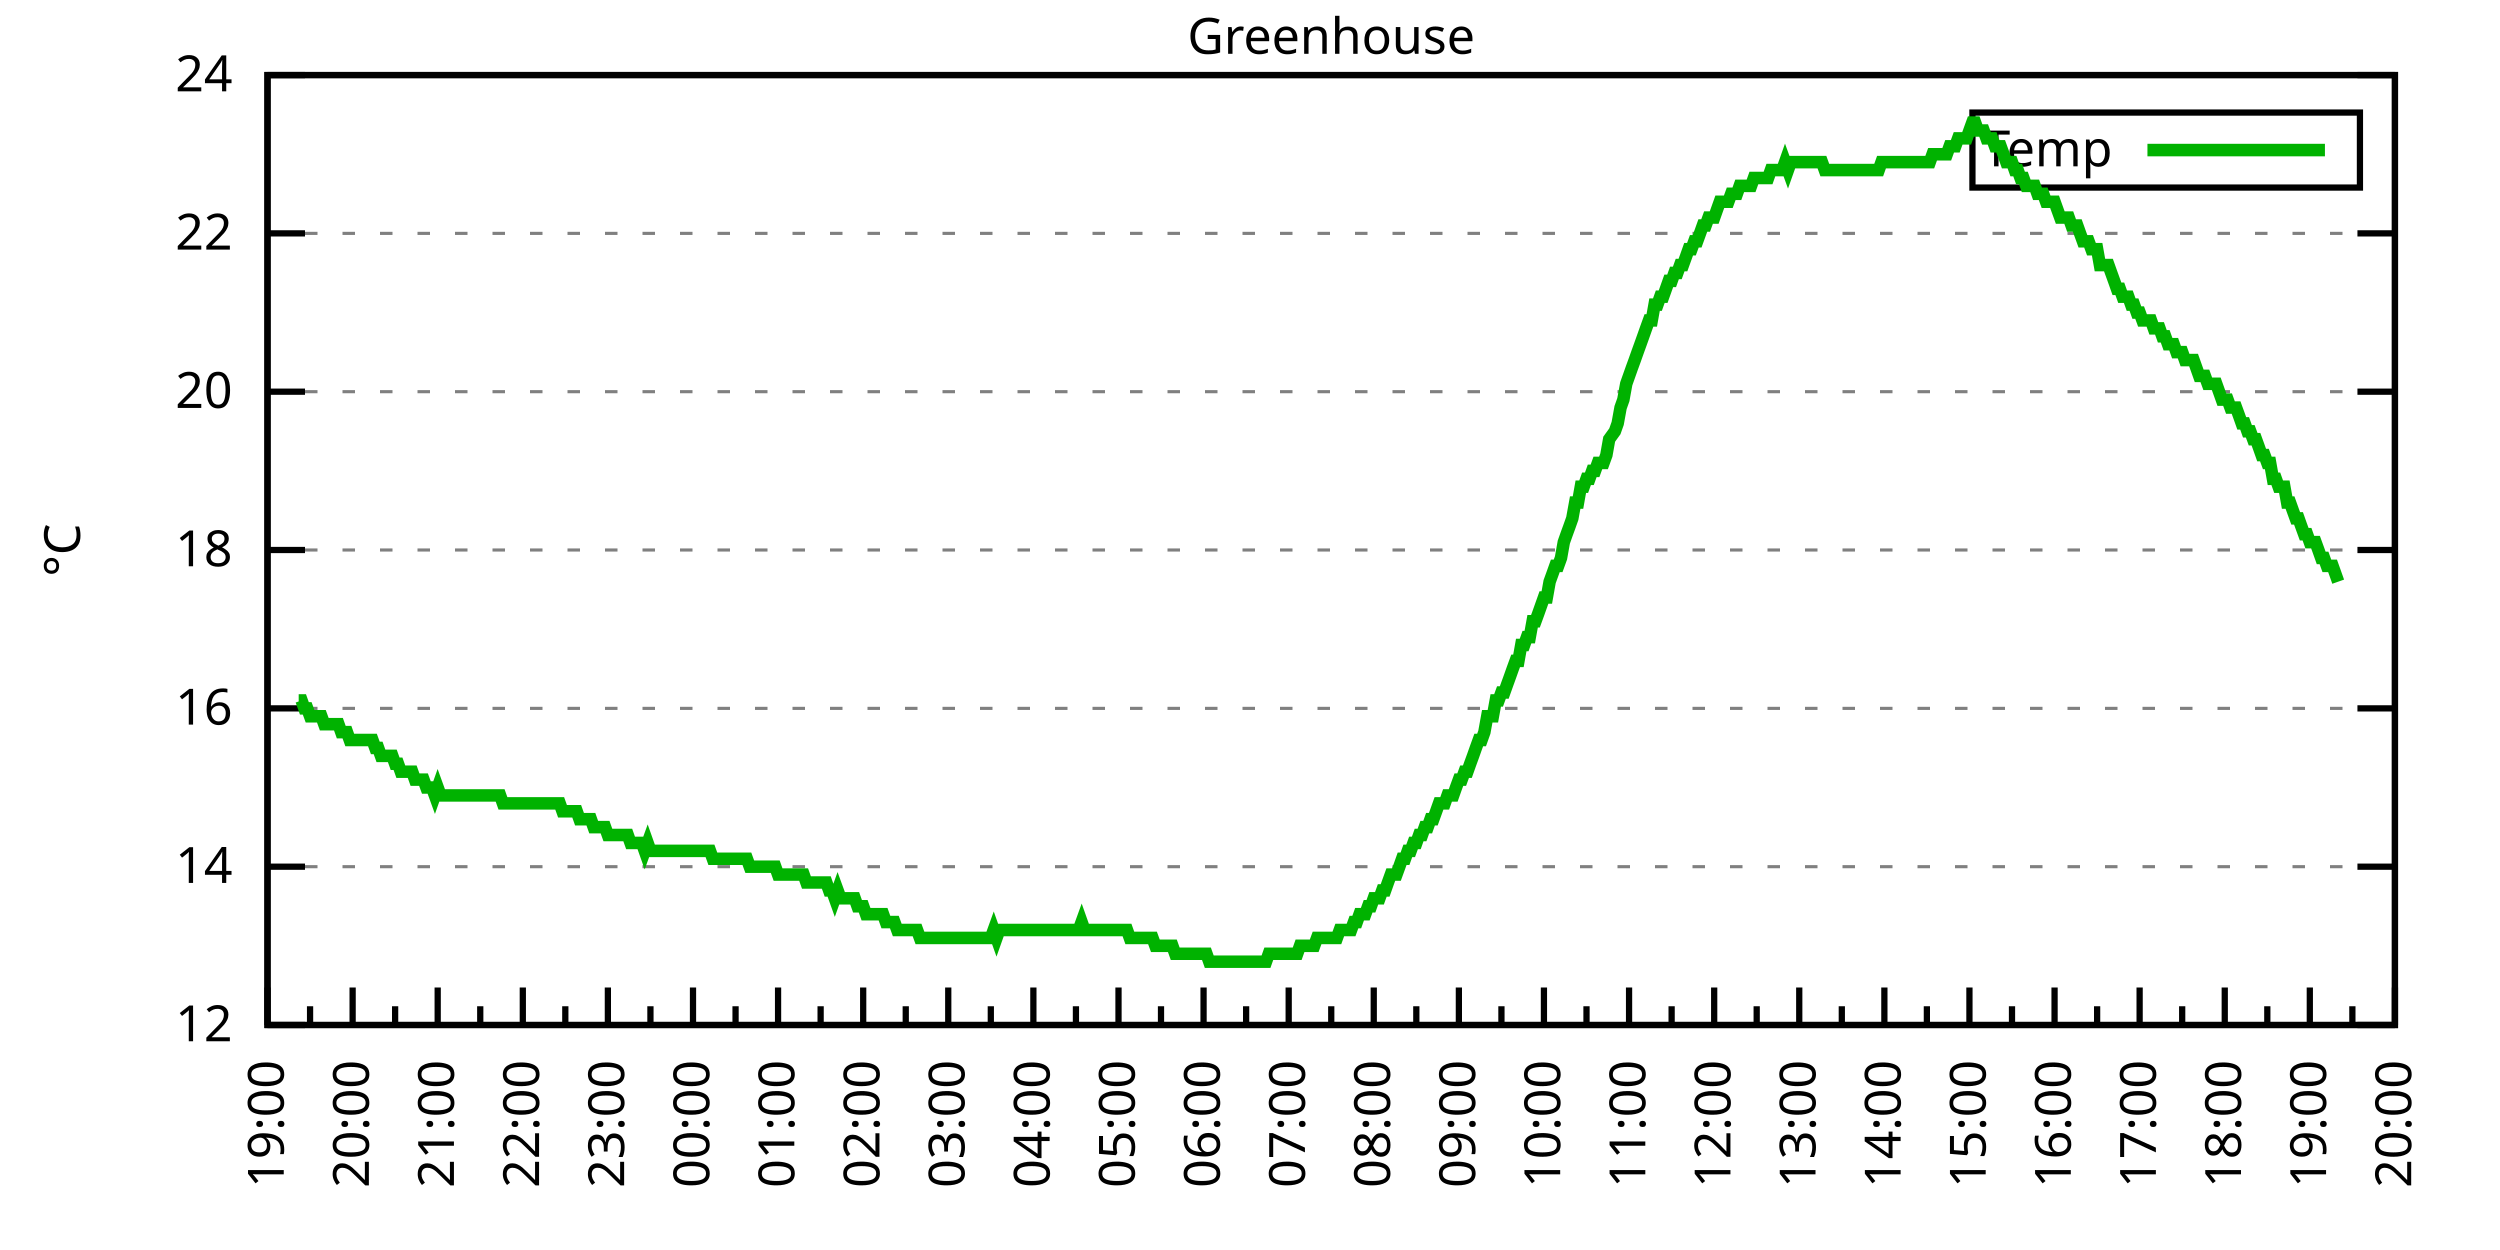
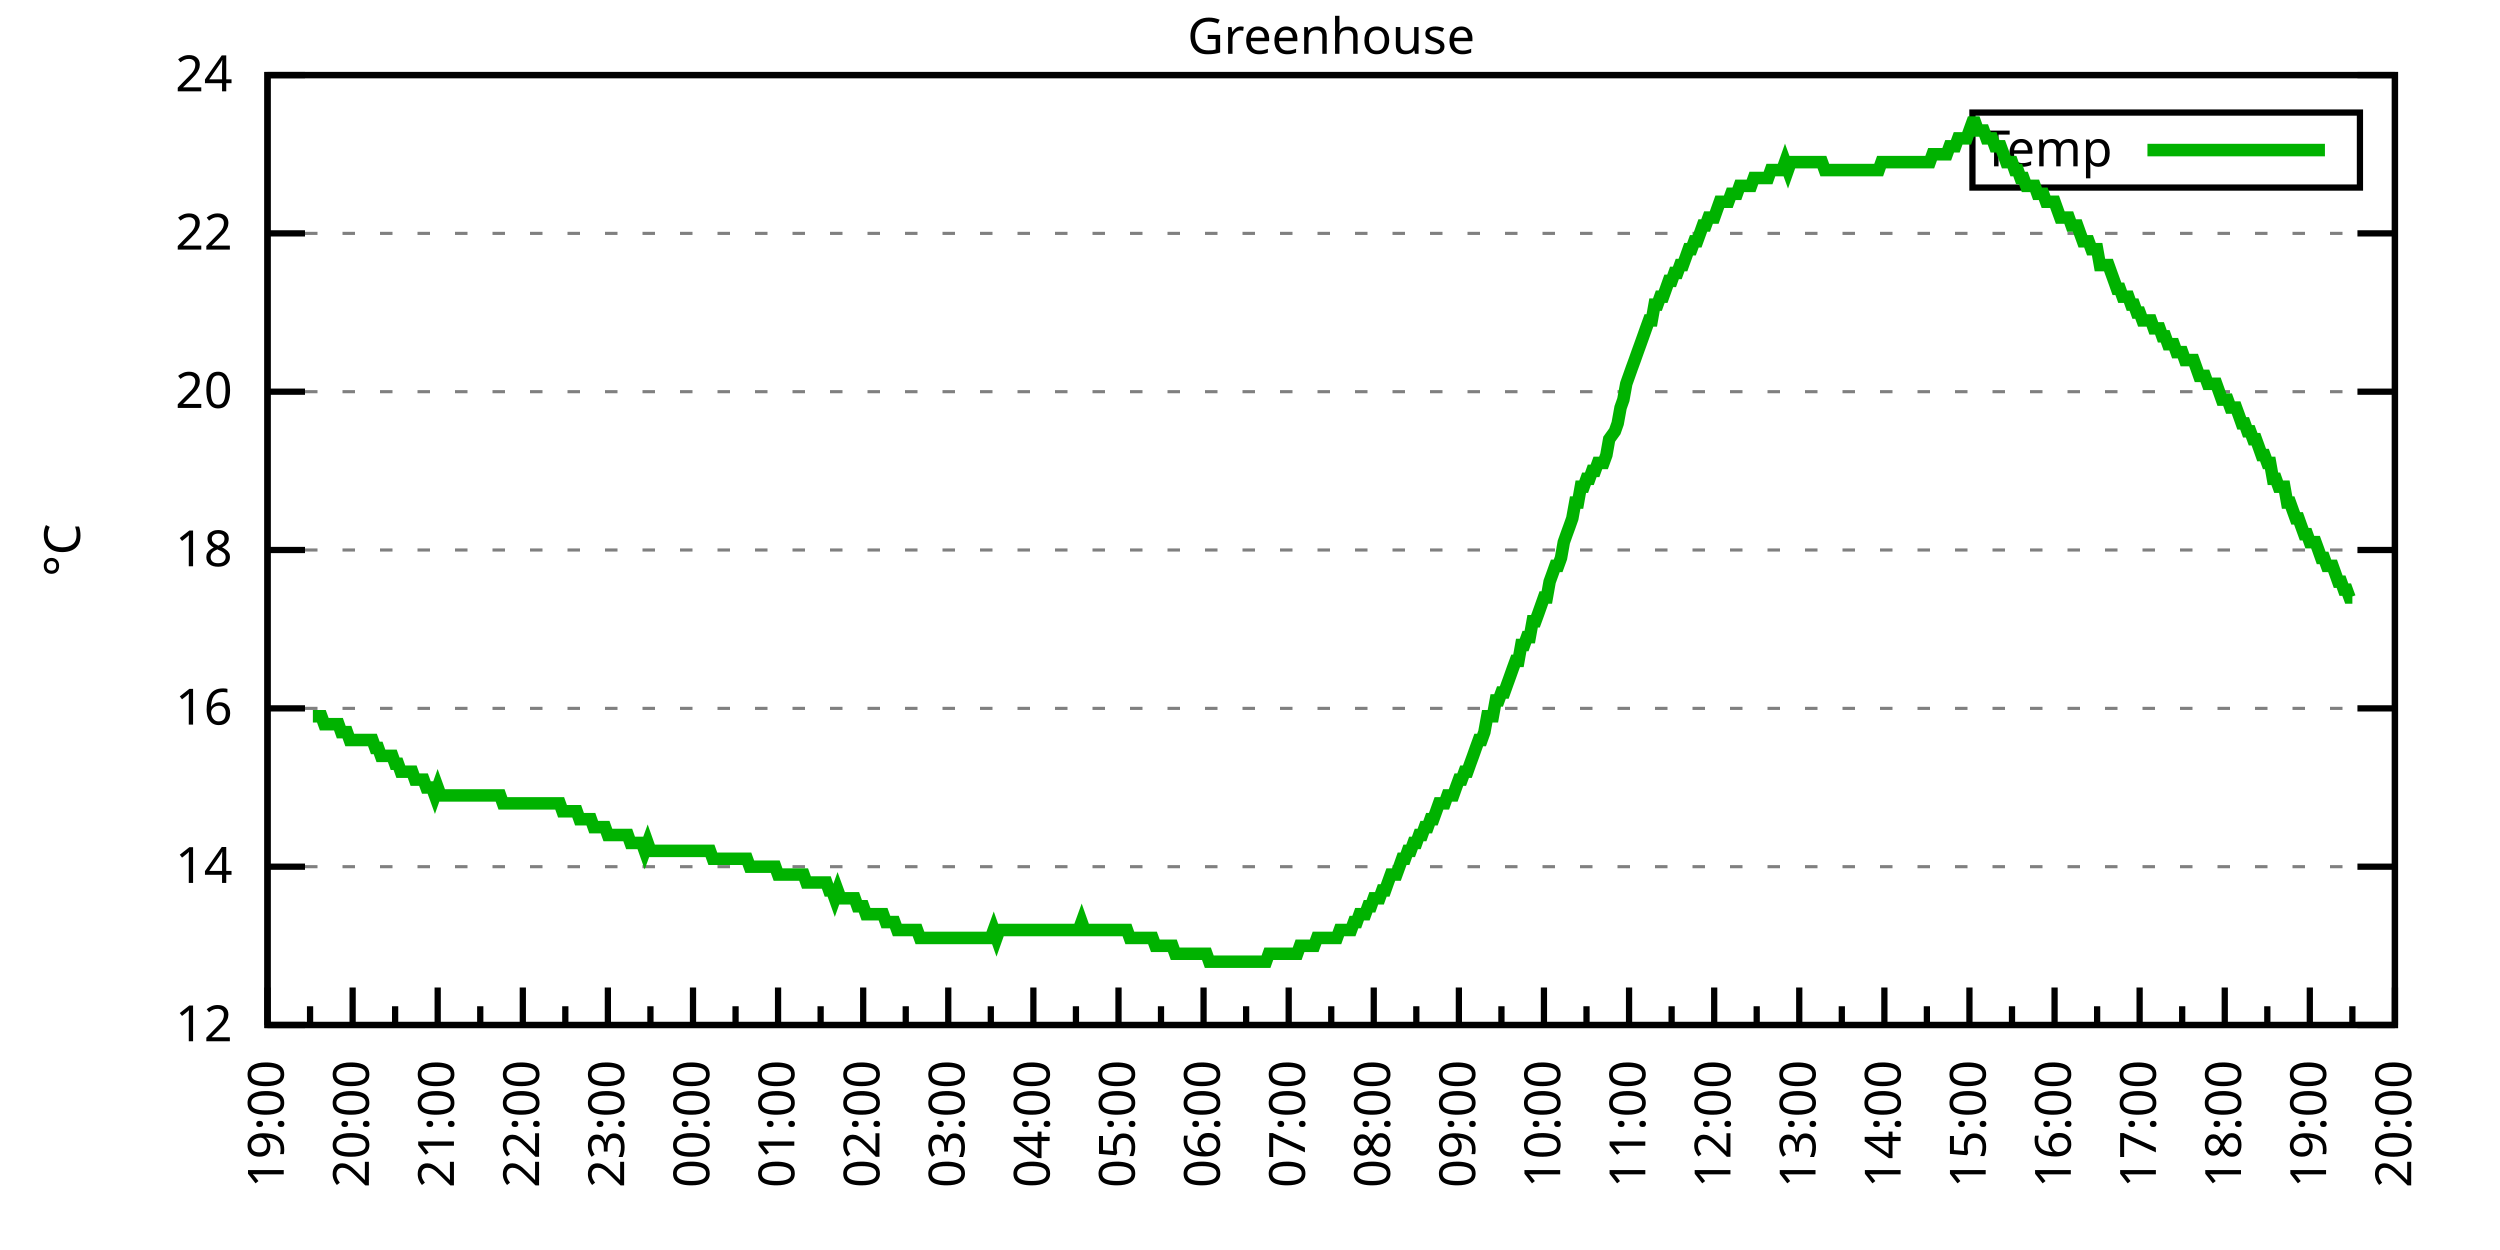
<svg xmlns="http://www.w3.org/2000/svg" xmlns:xlink="http://www.w3.org/1999/xlink" width="400" height="200" viewBox="0 0 400 200">
  <g id="gnuplot_canvas">
    <rect x="0" y="0" width="400" height="200" fill="none" />
    <defs>
      <circle id="gpDot" r="0.5" stroke-width="0.5" stroke="currentColor" />
      <path id="gpPt0" stroke-width="0.333" stroke="currentColor" d="M-1,0 h2 M0,-1 v2" />
      <path id="gpPt1" stroke-width="0.333" stroke="currentColor" d="M-1,-1 L1,1 M1,-1 L-1,1" />
      <path id="gpPt2" stroke-width="0.333" stroke="currentColor" d="M-1,0 L1,0 M0,-1 L0,1 M-1,-1 L1,1 M-1,1 L1,-1" />
      <rect id="gpPt3" stroke-width="0.333" stroke="currentColor" x="-1" y="-1" width="2" height="2" />
      <rect id="gpPt4" stroke-width="0.333" stroke="currentColor" fill="currentColor" x="-1" y="-1" width="2" height="2" />
      <circle id="gpPt5" stroke-width="0.333" stroke="currentColor" cx="0" cy="0" r="1" />
      <use xlink:href="#gpPt5" id="gpPt6" fill="currentColor" stroke="none" />
      <path id="gpPt7" stroke-width="0.333" stroke="currentColor" d="M0,-1.33 L-1.33,0.67 L1.33,0.67 z" />
      <use xlink:href="#gpPt7" id="gpPt8" fill="currentColor" stroke="none" />
      <use xlink:href="#gpPt7" id="gpPt9" stroke="currentColor" transform="rotate(180)" />
      <use xlink:href="#gpPt9" id="gpPt10" fill="currentColor" stroke="none" />
      <use xlink:href="#gpPt3" id="gpPt11" stroke="currentColor" transform="rotate(45)" />
      <use xlink:href="#gpPt11" id="gpPt12" fill="currentColor" stroke="none" />
      <path id="gpPt13" stroke-width="0.333" stroke="currentColor" d="M0,1.330 L1.265,0.411 L0.782,-1.067 L-0.782,-1.076 L-1.265,0.411 z" />
      <use xlink:href="#gpPt13" id="gpPt14" fill="currentColor" stroke="none" />
      <filter id="textbox" filterUnits="objectBoundingBox" x="0" y="0" height="1" width="1">
        <feFlood flood-color="white" flood-opacity="1" result="bgnd" />
        <feComposite in="SourceGraphic" in2="bgnd" operator="atop" />
      </filter>
      <filter id="greybox" filterUnits="objectBoundingBox" x="0" y="0" height="1" width="1">
        <feFlood flood-color="lightgrey" flood-opacity="1" result="grey" />
        <feComposite in="SourceGraphic" in2="grey" operator="atop" />
      </filter>
    </defs>
    <g fill="none" color="white" stroke="currentColor" stroke-width="1.00" stroke-linecap="butt" stroke-linejoin="miter">
</g>
    <g fill="none" color="black" stroke="currentColor" stroke-width="1.00" stroke-linecap="butt" stroke-linejoin="miter">
      <g stroke="none" shape-rendering="crispEdges">
        <polygon fill="rgb(255, 255, 255)" points="42.80,164.00 383.18,164.00 383.18,12.02 42.80,12.02 " />
      </g>
    </g>
    <g fill="none" color="black" stroke="currentColor" stroke-width="1.00" stroke-linecap="butt" stroke-linejoin="miter">
</g>
    <g fill="none" color="black" stroke="black" stroke-width="0.50" stroke-linecap="butt" stroke-linejoin="miter">
</g>
    <g fill="none" color="gray" stroke="currentColor" stroke-width="0.50" stroke-linecap="butt" stroke-linejoin="miter">
      <path stroke="gray" stroke-dasharray="2,4" class="gridline" d="M42.80,164.00 L383.19,164.00  " />
    </g>
    <g fill="none" color="gray" stroke="gray" stroke-width="1.00" stroke-linecap="butt" stroke-linejoin="miter">
</g>
    <g fill="none" color="black" stroke="currentColor" stroke-width="1.00" stroke-linecap="butt" stroke-linejoin="miter">
      <path stroke="black" d="M42.80,164.00 L48.80,164.00 M383.19,164.00 L377.19,164.00  " />
      <g transform="translate(37.20,166.60)" stroke="none" fill="black" font-family="Sans" font-size="8.00" text-anchor="end">
        <text>
          <tspan font-family="Sans"> 12</tspan>
        </text>
      </g>
    </g>
    <g fill="none" color="black" stroke="currentColor" stroke-width="1.00" stroke-linecap="butt" stroke-linejoin="miter">
</g>
    <g fill="none" color="black" stroke="black" stroke-width="0.50" stroke-linecap="butt" stroke-linejoin="miter">
</g>
    <g fill="none" color="gray" stroke="currentColor" stroke-width="0.50" stroke-linecap="butt" stroke-linejoin="miter">
      <path stroke="gray" stroke-dasharray="2,4" class="gridline" d="M42.80,138.67 L383.19,138.67  " />
    </g>
    <g fill="none" color="gray" stroke="gray" stroke-width="1.00" stroke-linecap="butt" stroke-linejoin="miter">
</g>
    <g fill="none" color="black" stroke="currentColor" stroke-width="1.00" stroke-linecap="butt" stroke-linejoin="miter">
      <path stroke="black" d="M42.80,138.67 L48.80,138.67 M383.19,138.67 L377.19,138.67  " />
      <g transform="translate(37.20,141.27)" stroke="none" fill="black" font-family="Sans" font-size="8.00" text-anchor="end">
        <text>
          <tspan font-family="Sans"> 14</tspan>
        </text>
      </g>
    </g>
    <g fill="none" color="black" stroke="currentColor" stroke-width="1.00" stroke-linecap="butt" stroke-linejoin="miter">
</g>
    <g fill="none" color="black" stroke="black" stroke-width="0.50" stroke-linecap="butt" stroke-linejoin="miter">
</g>
    <g fill="none" color="gray" stroke="currentColor" stroke-width="0.50" stroke-linecap="butt" stroke-linejoin="miter">
      <path stroke="gray" stroke-dasharray="2,4" class="gridline" d="M42.80,113.34 L383.19,113.34  " />
    </g>
    <g fill="none" color="gray" stroke="gray" stroke-width="1.00" stroke-linecap="butt" stroke-linejoin="miter">
</g>
    <g fill="none" color="black" stroke="currentColor" stroke-width="1.00" stroke-linecap="butt" stroke-linejoin="miter">
      <path stroke="black" d="M42.80,113.34 L48.80,113.34 M383.19,113.34 L377.19,113.34  " />
      <g transform="translate(37.20,115.94)" stroke="none" fill="black" font-family="Sans" font-size="8.00" text-anchor="end">
        <text>
          <tspan font-family="Sans"> 16</tspan>
        </text>
      </g>
    </g>
    <g fill="none" color="black" stroke="currentColor" stroke-width="1.00" stroke-linecap="butt" stroke-linejoin="miter">
</g>
    <g fill="none" color="black" stroke="black" stroke-width="0.50" stroke-linecap="butt" stroke-linejoin="miter">
</g>
    <g fill="none" color="gray" stroke="currentColor" stroke-width="0.50" stroke-linecap="butt" stroke-linejoin="miter">
      <path stroke="gray" stroke-dasharray="2,4" class="gridline" d="M42.80,88.00 L383.19,88.00  " />
    </g>
    <g fill="none" color="gray" stroke="gray" stroke-width="1.00" stroke-linecap="butt" stroke-linejoin="miter">
</g>
    <g fill="none" color="black" stroke="currentColor" stroke-width="1.00" stroke-linecap="butt" stroke-linejoin="miter">
      <path stroke="black" d="M42.80,88.00 L48.80,88.00 M383.19,88.00 L377.19,88.00  " />
      <g transform="translate(37.20,90.60)" stroke="none" fill="black" font-family="Sans" font-size="8.00" text-anchor="end">
        <text>
          <tspan font-family="Sans"> 18</tspan>
        </text>
      </g>
    </g>
    <g fill="none" color="black" stroke="currentColor" stroke-width="1.00" stroke-linecap="butt" stroke-linejoin="miter">
</g>
    <g fill="none" color="black" stroke="black" stroke-width="0.50" stroke-linecap="butt" stroke-linejoin="miter">
</g>
    <g fill="none" color="gray" stroke="currentColor" stroke-width="0.50" stroke-linecap="butt" stroke-linejoin="miter">
      <path stroke="gray" stroke-dasharray="2,4" class="gridline" d="M42.80,62.67 L383.19,62.67  " />
    </g>
    <g fill="none" color="gray" stroke="gray" stroke-width="1.00" stroke-linecap="butt" stroke-linejoin="miter">
</g>
    <g fill="none" color="black" stroke="currentColor" stroke-width="1.00" stroke-linecap="butt" stroke-linejoin="miter">
      <path stroke="black" d="M42.80,62.67 L48.80,62.67 M383.19,62.67 L377.19,62.67  " />
      <g transform="translate(37.20,65.27)" stroke="none" fill="black" font-family="Sans" font-size="8.00" text-anchor="end">
        <text>
          <tspan font-family="Sans"> 20</tspan>
        </text>
      </g>
    </g>
    <g fill="none" color="black" stroke="currentColor" stroke-width="1.00" stroke-linecap="butt" stroke-linejoin="miter">
</g>
    <g fill="none" color="black" stroke="black" stroke-width="0.50" stroke-linecap="butt" stroke-linejoin="miter">
</g>
    <g fill="none" color="gray" stroke="currentColor" stroke-width="0.50" stroke-linecap="butt" stroke-linejoin="miter">
      <path stroke="gray" stroke-dasharray="2,4" class="gridline" d="M42.80,37.34 L383.19,37.34  " />
    </g>
    <g fill="none" color="gray" stroke="gray" stroke-width="1.00" stroke-linecap="butt" stroke-linejoin="miter">
</g>
    <g fill="none" color="black" stroke="currentColor" stroke-width="1.00" stroke-linecap="butt" stroke-linejoin="miter">
      <path stroke="black" d="M42.80,37.34 L48.80,37.34 M383.19,37.34 L377.19,37.34  " />
      <g transform="translate(37.20,39.94)" stroke="none" fill="black" font-family="Sans" font-size="8.00" text-anchor="end">
        <text>
          <tspan font-family="Sans"> 22</tspan>
        </text>
      </g>
    </g>
    <g fill="none" color="black" stroke="currentColor" stroke-width="1.00" stroke-linecap="butt" stroke-linejoin="miter">
</g>
    <g fill="none" color="black" stroke="black" stroke-width="0.50" stroke-linecap="butt" stroke-linejoin="miter">
</g>
    <g fill="none" color="gray" stroke="currentColor" stroke-width="0.50" stroke-linecap="butt" stroke-linejoin="miter">
      <path stroke="gray" stroke-dasharray="2,4" class="gridline" d="M42.80,12.01 L383.19,12.01  " />
    </g>
    <g fill="none" color="gray" stroke="gray" stroke-width="1.00" stroke-linecap="butt" stroke-linejoin="miter">
</g>
    <g fill="none" color="black" stroke="currentColor" stroke-width="1.00" stroke-linecap="butt" stroke-linejoin="miter">
      <path stroke="black" d="M42.80,12.01 L48.80,12.01 M383.19,12.01 L377.19,12.01  " />
      <g transform="translate(37.20,14.61)" stroke="none" fill="black" font-family="Sans" font-size="8.00" text-anchor="end">
        <text>
          <tspan font-family="Sans"> 24</tspan>
        </text>
      </g>
    </g>
    <g fill="none" color="black" stroke="currentColor" stroke-width="1.00" stroke-linecap="butt" stroke-linejoin="miter">
      <path stroke="black" d="M42.80,164.00 L42.80,158.00  " />
      <g transform="translate(45.40,169.60) rotate(270)" stroke="none" fill="black" font-family="Sans" font-size="8.00" text-anchor="end">
        <text>
          <tspan font-family="Sans">19:00</tspan>
        </text>
      </g>
    </g>
    <g fill="none" color="black" stroke="currentColor" stroke-width="1.00" stroke-linecap="butt" stroke-linejoin="miter">
      <path stroke="black" d="M49.61,164.00 L49.61,161.00 M56.42,164.00 L56.42,158.00  " />
      <g transform="translate(59.02,169.60) rotate(270)" stroke="none" fill="black" font-family="Sans" font-size="8.00" text-anchor="end">
        <text>
          <tspan font-family="Sans">20:00</tspan>
        </text>
      </g>
    </g>
    <g fill="none" color="black" stroke="currentColor" stroke-width="1.00" stroke-linecap="butt" stroke-linejoin="miter">
      <path stroke="black" d="M63.22,164.00 L63.22,161.00 M70.03,164.00 L70.03,158.00  " />
      <g transform="translate(72.63,169.60) rotate(270)" stroke="none" fill="black" font-family="Sans" font-size="8.00" text-anchor="end">
        <text>
          <tspan font-family="Sans">21:00</tspan>
        </text>
      </g>
    </g>
    <g fill="none" color="black" stroke="currentColor" stroke-width="1.00" stroke-linecap="butt" stroke-linejoin="miter">
      <path stroke="black" d="M76.84,164.00 L76.84,161.00 M83.65,164.00 L83.65,158.00  " />
      <g transform="translate(86.25,169.60) rotate(270)" stroke="none" fill="black" font-family="Sans" font-size="8.00" text-anchor="end">
        <text>
          <tspan font-family="Sans">22:00</tspan>
        </text>
      </g>
    </g>
    <g fill="none" color="black" stroke="currentColor" stroke-width="1.00" stroke-linecap="butt" stroke-linejoin="miter">
      <path stroke="black" d="M90.45,164.00 L90.45,161.00 M97.26,164.00 L97.26,158.00  " />
      <g transform="translate(99.86,169.60) rotate(270)" stroke="none" fill="black" font-family="Sans" font-size="8.00" text-anchor="end">
        <text>
          <tspan font-family="Sans">23:00</tspan>
        </text>
      </g>
    </g>
    <g fill="none" color="black" stroke="currentColor" stroke-width="1.00" stroke-linecap="butt" stroke-linejoin="miter">
      <path stroke="black" d="M104.07,164.00 L104.07,161.00 M110.88,164.00 L110.88,158.00  " />
      <g transform="translate(113.48,169.60) rotate(270)" stroke="none" fill="black" font-family="Sans" font-size="8.00" text-anchor="end">
        <text>
          <tspan font-family="Sans">00:00</tspan>
        </text>
      </g>
    </g>
    <g fill="none" color="black" stroke="currentColor" stroke-width="1.00" stroke-linecap="butt" stroke-linejoin="miter">
      <path stroke="black" d="M117.69,164.00 L117.69,161.00 M124.49,164.00 L124.49,158.00  " />
      <g transform="translate(127.09,169.60) rotate(270)" stroke="none" fill="black" font-family="Sans" font-size="8.00" text-anchor="end">
        <text>
          <tspan font-family="Sans">01:00</tspan>
        </text>
      </g>
    </g>
    <g fill="none" color="black" stroke="currentColor" stroke-width="1.00" stroke-linecap="butt" stroke-linejoin="miter">
      <path stroke="black" d="M131.30,164.00 L131.30,161.00 M138.11,164.00 L138.11,158.00  " />
      <g transform="translate(140.71,169.60) rotate(270)" stroke="none" fill="black" font-family="Sans" font-size="8.00" text-anchor="end">
        <text>
          <tspan font-family="Sans">02:00</tspan>
        </text>
      </g>
    </g>
    <g fill="none" color="black" stroke="currentColor" stroke-width="1.00" stroke-linecap="butt" stroke-linejoin="miter">
      <path stroke="black" d="M144.92,164.00 L144.92,161.00 M151.72,164.00 L151.72,158.00  " />
      <g transform="translate(154.32,169.60) rotate(270)" stroke="none" fill="black" font-family="Sans" font-size="8.00" text-anchor="end">
        <text>
          <tspan font-family="Sans">03:00</tspan>
        </text>
      </g>
    </g>
    <g fill="none" color="black" stroke="currentColor" stroke-width="1.00" stroke-linecap="butt" stroke-linejoin="miter">
      <path stroke="black" d="M158.53,164.00 L158.53,161.00 M165.34,164.00 L165.34,158.00  " />
      <g transform="translate(167.94,169.60) rotate(270)" stroke="none" fill="black" font-family="Sans" font-size="8.00" text-anchor="end">
        <text>
          <tspan font-family="Sans">04:00</tspan>
        </text>
      </g>
    </g>
    <g fill="none" color="black" stroke="currentColor" stroke-width="1.00" stroke-linecap="butt" stroke-linejoin="miter">
      <path stroke="black" d="M172.15,164.00 L172.15,161.00 M178.96,164.00 L178.96,158.00  " />
      <g transform="translate(181.56,169.60) rotate(270)" stroke="none" fill="black" font-family="Sans" font-size="8.00" text-anchor="end">
        <text>
          <tspan font-family="Sans">05:00</tspan>
        </text>
      </g>
    </g>
    <g fill="none" color="black" stroke="currentColor" stroke-width="1.00" stroke-linecap="butt" stroke-linejoin="miter">
      <path stroke="black" d="M185.76,164.00 L185.76,161.00 M192.57,164.00 L192.57,158.00  " />
      <g transform="translate(195.17,169.60) rotate(270)" stroke="none" fill="black" font-family="Sans" font-size="8.00" text-anchor="end">
        <text>
          <tspan font-family="Sans">06:00</tspan>
        </text>
      </g>
    </g>
    <g fill="none" color="black" stroke="currentColor" stroke-width="1.00" stroke-linecap="butt" stroke-linejoin="miter">
      <path stroke="black" d="M199.38,164.00 L199.38,161.00 M206.19,164.00 L206.19,158.00  " />
      <g transform="translate(208.79,169.60) rotate(270)" stroke="none" fill="black" font-family="Sans" font-size="8.00" text-anchor="end">
        <text>
          <tspan font-family="Sans">07:00</tspan>
        </text>
      </g>
    </g>
    <g fill="none" color="black" stroke="currentColor" stroke-width="1.00" stroke-linecap="butt" stroke-linejoin="miter">
      <path stroke="black" d="M213.00,164.00 L213.00,161.00 M219.80,164.00 L219.80,158.00  " />
      <g transform="translate(222.40,169.60) rotate(270)" stroke="none" fill="black" font-family="Sans" font-size="8.00" text-anchor="end">
        <text>
          <tspan font-family="Sans">08:00</tspan>
        </text>
      </g>
    </g>
    <g fill="none" color="black" stroke="currentColor" stroke-width="1.00" stroke-linecap="butt" stroke-linejoin="miter">
      <path stroke="black" d="M226.61,164.00 L226.61,161.00 M233.42,164.00 L233.42,158.00  " />
      <g transform="translate(236.02,169.60) rotate(270)" stroke="none" fill="black" font-family="Sans" font-size="8.00" text-anchor="end">
        <text>
          <tspan font-family="Sans">09:00</tspan>
        </text>
      </g>
    </g>
    <g fill="none" color="black" stroke="currentColor" stroke-width="1.00" stroke-linecap="butt" stroke-linejoin="miter">
      <path stroke="black" d="M240.23,164.00 L240.23,161.00 M247.03,164.00 L247.03,158.00  " />
      <g transform="translate(249.63,169.60) rotate(270)" stroke="none" fill="black" font-family="Sans" font-size="8.00" text-anchor="end">
        <text>
          <tspan font-family="Sans">10:00</tspan>
        </text>
      </g>
    </g>
    <g fill="none" color="black" stroke="currentColor" stroke-width="1.00" stroke-linecap="butt" stroke-linejoin="miter">
      <path stroke="black" d="M253.84,164.00 L253.84,161.00 M260.65,164.00 L260.65,158.00  " />
      <g transform="translate(263.25,169.60) rotate(270)" stroke="none" fill="black" font-family="Sans" font-size="8.00" text-anchor="end">
        <text>
          <tspan font-family="Sans">11:00</tspan>
        </text>
      </g>
    </g>
    <g fill="none" color="black" stroke="currentColor" stroke-width="1.00" stroke-linecap="butt" stroke-linejoin="miter">
      <path stroke="black" d="M267.46,164.00 L267.46,161.00 M274.27,164.00 L274.27,158.00  " />
      <g transform="translate(276.87,169.60) rotate(270)" stroke="none" fill="black" font-family="Sans" font-size="8.00" text-anchor="end">
        <text>
          <tspan font-family="Sans">12:00</tspan>
        </text>
      </g>
    </g>
    <g fill="none" color="black" stroke="currentColor" stroke-width="1.00" stroke-linecap="butt" stroke-linejoin="miter">
      <path stroke="black" d="M281.07,164.00 L281.07,161.00 M287.88,164.00 L287.88,158.00  " />
      <g transform="translate(290.48,169.60) rotate(270)" stroke="none" fill="black" font-family="Sans" font-size="8.00" text-anchor="end">
        <text>
          <tspan font-family="Sans">13:00</tspan>
        </text>
      </g>
    </g>
    <g fill="none" color="black" stroke="currentColor" stroke-width="1.00" stroke-linecap="butt" stroke-linejoin="miter">
      <path stroke="black" d="M294.69,164.00 L294.69,161.00 M301.50,164.00 L301.50,158.00  " />
      <g transform="translate(304.10,169.60) rotate(270)" stroke="none" fill="black" font-family="Sans" font-size="8.00" text-anchor="end">
        <text>
          <tspan font-family="Sans">14:00</tspan>
        </text>
      </g>
    </g>
    <g fill="none" color="black" stroke="currentColor" stroke-width="1.00" stroke-linecap="butt" stroke-linejoin="miter">
      <path stroke="black" d="M308.30,164.00 L308.30,161.00 M315.11,164.00 L315.11,158.00  " />
      <g transform="translate(317.71,169.60) rotate(270)" stroke="none" fill="black" font-family="Sans" font-size="8.00" text-anchor="end">
        <text>
          <tspan font-family="Sans">15:00</tspan>
        </text>
      </g>
    </g>
    <g fill="none" color="black" stroke="currentColor" stroke-width="1.00" stroke-linecap="butt" stroke-linejoin="miter">
      <path stroke="black" d="M321.92,164.00 L321.92,161.00 M328.73,164.00 L328.73,158.00  " />
      <g transform="translate(331.33,169.60) rotate(270)" stroke="none" fill="black" font-family="Sans" font-size="8.00" text-anchor="end">
        <text>
          <tspan font-family="Sans">16:00</tspan>
        </text>
      </g>
    </g>
    <g fill="none" color="black" stroke="currentColor" stroke-width="1.00" stroke-linecap="butt" stroke-linejoin="miter">
      <path stroke="black" d="M335.54,164.00 L335.54,161.00 M342.34,164.00 L342.34,158.00  " />
      <g transform="translate(344.94,169.60) rotate(270)" stroke="none" fill="black" font-family="Sans" font-size="8.00" text-anchor="end">
        <text>
          <tspan font-family="Sans">17:00</tspan>
        </text>
      </g>
    </g>
    <g fill="none" color="black" stroke="currentColor" stroke-width="1.00" stroke-linecap="butt" stroke-linejoin="miter">
      <path stroke="black" d="M349.15,164.00 L349.15,161.00 M355.96,164.00 L355.96,158.00  " />
      <g transform="translate(358.56,169.60) rotate(270)" stroke="none" fill="black" font-family="Sans" font-size="8.00" text-anchor="end">
        <text>
          <tspan font-family="Sans">18:00</tspan>
        </text>
      </g>
    </g>
    <g fill="none" color="black" stroke="currentColor" stroke-width="1.00" stroke-linecap="butt" stroke-linejoin="miter">
      <path stroke="black" d="M362.77,164.00 L362.77,161.00 M369.57,164.00 L369.57,158.00  " />
      <g transform="translate(372.17,169.60) rotate(270)" stroke="none" fill="black" font-family="Sans" font-size="8.00" text-anchor="end">
        <text>
          <tspan font-family="Sans">19:00</tspan>
        </text>
      </g>
    </g>
    <g fill="none" color="black" stroke="currentColor" stroke-width="1.00" stroke-linecap="butt" stroke-linejoin="miter">
      <path stroke="black" d="M376.38,164.00 L376.38,161.00 M383.19,164.00 L383.19,158.00  " />
      <g transform="translate(385.79,169.60) rotate(270)" stroke="none" fill="black" font-family="Sans" font-size="8.00" text-anchor="end">
        <text>
          <tspan font-family="Sans">20:00</tspan>
        </text>
      </g>
    </g>
    <g fill="none" color="black" stroke="currentColor" stroke-width="1.00" stroke-linecap="butt" stroke-linejoin="miter">
</g>
    <g fill="none" color="black" stroke="currentColor" stroke-width="1.00" stroke-linecap="butt" stroke-linejoin="miter">
      <path stroke="black" d="M42.80,12.01 L42.80,164.00 L383.19,164.00 L383.19,12.01 L42.80,12.01 Z  " />
    </g>
    <g fill="none" color="black" stroke="currentColor" stroke-width="1.00" stroke-linecap="butt" stroke-linejoin="miter">
      <g transform="translate(12.80,88.01) rotate(270)" stroke="none" fill="black" font-family="Sans" font-size="8.00" text-anchor="middle">
        <text>
          <tspan font-family="Sans">°C</tspan>
        </text>
      </g>
    </g>
    <g fill="none" color="black" stroke="currentColor" stroke-width="1.00" stroke-linecap="butt" stroke-linejoin="miter">
</g>
    <g fill="none" color="black" stroke="currentColor" stroke-width="1.00" stroke-linecap="butt" stroke-linejoin="miter">
      <path stroke="black" d="M315.59,30.01 L315.59,18.01 L377.59,18.01 L377.59,30.01 L315.59,30.01 Z  " />
    </g>
    <g id="Greenhouse_plot_1">
      <g fill="none" color="white" stroke="black" stroke-width="2.00" stroke-linecap="butt" stroke-linejoin="miter">
</g>
      <g fill="none" color="black" stroke="currentColor" stroke-width="2.00" stroke-linecap="butt" stroke-linejoin="miter">
        <g transform="translate(337.99,26.61)" stroke="none" fill="black" font-family="Sans" font-size="8.00" text-anchor="end">
          <text>
            <tspan font-family="Sans">Temp</tspan>
          </text>
        </g>
      </g>
      <g fill="none" color="black" stroke="currentColor" stroke-width="2.00" stroke-linecap="butt" stroke-linejoin="miter">
-         <path stroke="rgb(  0, 178,   0)" d="M343.59,24.01 L371.99,24.01 M47.79,112.07 L48.25,112.07 L48.70,113.34 L49.15,113.34 L49.61,114.60 L50.06,114.60   L50.52,114.60 L50.97,114.60 L51.42,114.60 L51.88,115.87 L52.33,115.87 L52.78,115.87 L53.24,115.87 L53.69,115.87   L54.15,115.87 L54.60,117.14 L55.05,117.14 L55.51,117.14 L55.96,118.40 L56.42,118.40 L56.87,118.40 L57.32,118.40   L57.78,118.40 L58.23,118.40 L58.68,118.40 L59.14,118.40 L59.59,118.40 L60.05,119.67 L60.50,119.67 L60.95,120.94   L61.41,120.94 L61.86,120.94 L62.32,120.94 L62.77,120.94 L63.22,122.20 L63.68,122.20 L64.13,123.47 L64.58,123.47   L65.04,123.47 L65.49,123.47 L65.95,123.47 L66.40,124.74 L66.85,124.74 L67.31,124.74 L67.76,124.74 L68.22,126.00   L68.67,126.00 L69.12,126.00 L69.58,127.27 L70.03,126.00 L70.49,127.27 L70.94,127.27 L71.39,127.27 L71.85,127.27   L72.30,127.27 L72.75,127.27 L73.21,127.27 L73.66,127.27 L74.12,127.27 L74.57,127.27 L75.02,127.27 L75.48,127.27   L75.93,127.27 L76.39,127.27 L76.84,127.27 L77.29,127.27 L77.75,127.27 L78.20,127.27 L78.65,127.27 L79.11,127.27   L79.56,127.27 L80.02,127.27 L80.47,128.54 L80.92,128.54 L81.38,128.54 L81.83,128.54 L82.29,128.54 L82.74,128.54   L83.19,128.54 L83.65,128.54 L84.10,128.54 L84.55,128.54 L85.01,128.54 L85.46,128.54 L85.92,128.54 L86.37,128.54   L86.82,128.54 L87.28,128.54 L87.73,128.54 L88.19,128.54 L88.64,128.54 L89.09,128.54 L89.55,128.54 L90.00,129.80   L90.45,129.80 L90.91,129.80 L91.36,129.80 L91.82,129.80 L92.27,129.80 L92.72,131.07 L93.18,131.07 L93.63,131.07   L94.09,131.07 L94.54,131.07 L94.99,132.34 L95.45,132.34 L95.90,132.34 L96.35,132.34 L96.81,132.34 L97.26,133.60   L97.72,133.60 L98.17,133.60 L98.62,133.60 L99.08,133.60 L99.53,133.60 L99.99,133.60 L100.44,133.60 L100.89,134.87   L101.35,134.87 L101.80,134.87 L102.25,134.87 L102.71,134.87 L103.16,136.14 L103.62,134.87 L104.07,136.14 L104.52,136.14   L104.98,136.14 L105.43,136.14 L105.89,136.14 L106.34,136.14 L106.79,136.14 L107.25,136.14 L107.70,136.14 L108.15,136.14   L108.61,136.14 L109.06,136.14 L109.52,136.14 L109.97,136.14 L110.42,136.14 L110.88,136.14 L111.33,136.14 L111.79,136.14   L112.24,136.14 L112.69,136.14 L113.15,136.14 L113.60,136.14 L114.05,137.40 L114.51,137.40 L114.96,137.40 L115.42,137.40   L115.87,137.40 L116.32,137.40 L116.78,137.40 L117.23,137.40 L117.69,137.40 L118.14,137.40 L118.59,137.40 L119.05,137.40   L119.50,137.40 L119.96,138.67 L120.41,138.67 L120.86,138.67 L121.32,138.67 L121.77,138.67 L122.22,138.67 L122.68,138.67   L123.13,138.67 L123.59,138.67 L124.04,138.67 L124.49,139.93 L124.95,139.93 L125.40,139.93 L125.86,139.93 L126.31,139.93   L126.76,139.93 L127.22,139.93 L127.67,139.93 L128.12,139.93 L128.58,139.93 L129.03,141.20 L129.49,141.20 L129.94,141.20   L130.39,141.20 L130.85,141.20 L131.30,141.20 L131.76,141.20 L132.21,141.20 L132.66,142.47 L133.12,142.47 L133.57,143.73   L134.02,142.47 L134.48,143.73 L134.93,143.73 L135.39,143.73 L135.84,143.73 L136.29,143.73 L136.75,143.73 L137.20,145.00   L137.66,145.00 L138.11,145.00 L138.56,146.27 L139.02,146.27 L139.47,146.27 L139.92,146.27 L140.38,146.27 L140.83,146.27   L141.29,146.27 L141.74,147.53 L142.19,147.53 L142.65,147.53 L143.10,147.53 L143.56,148.80 L144.01,148.80 L144.46,148.80   L144.92,148.80 L145.37,148.80 L145.82,148.80 L146.28,148.80 L146.73,148.80 L147.19,150.07 L147.64,150.07 L148.09,150.07   L148.55,150.07 L149.00,150.07 L149.46,150.07 L149.91,150.07 L150.36,150.07 L150.82,150.07 L151.27,150.07 L151.72,150.07   L152.18,150.07 L152.63,150.07 L153.09,150.07 L153.54,150.07 L153.99,150.07 L154.45,150.07 L154.90,150.07 L155.36,150.07   L155.81,150.07 L156.26,150.07 L156.72,150.07 L157.17,150.07 L157.62,150.07 L158.08,150.07 L158.53,150.07 L158.99,148.80   L159.44,150.07 L159.89,148.80 L160.35,148.80 L160.80,148.80 L161.26,148.80 L161.71,148.80 L162.16,148.80 L162.62,148.80   L163.07,148.80 L163.52,148.80 L163.98,148.80 L164.43,148.80 L164.89,148.80 L165.34,148.80 L165.79,148.80 L166.25,148.80   L166.70,148.80 L167.16,148.80 L167.61,148.80 L168.06,148.80 L168.52,148.80 L168.97,148.80 L169.43,148.80 L169.88,148.80   L170.33,148.80 L170.79,148.80 L171.24,148.80 L171.69,148.80 L172.15,148.80 L172.60,148.80 L173.06,147.53 L173.51,148.80   L173.96,148.80 L174.42,148.80 L174.87,148.80 L175.33,148.80 L175.78,148.80 L176.23,148.80 L176.69,148.80 L177.14,148.80   L177.59,148.80 L178.05,148.80 L178.50,148.80 L178.96,148.80 L179.41,148.80 L179.86,148.80 L180.32,148.80 L180.77,150.07   L181.23,150.07 L181.68,150.07 L182.13,150.07 L182.59,150.07 L183.04,150.07 L183.49,150.07 L183.95,150.07 L184.40,150.07   L184.86,151.33 L185.31,151.33 L185.76,151.33 L186.22,151.33 L186.67,151.33 L187.13,151.33 L187.58,151.33 L188.03,152.60   L188.49,152.60 L188.94,152.60 L189.39,152.60 L189.85,152.60 L190.30,152.60 L190.76,152.60 L191.21,152.60 L191.66,152.60   L192.12,152.60 L192.57,152.60 L193.03,152.60 L193.48,153.87 L193.93,153.87 L194.39,153.87 L194.84,153.87 L195.29,153.87   L195.75,153.87 L196.20,153.87 L196.66,153.87 L197.11,153.87 L197.56,153.87 L198.02,153.87 L198.47,153.87 L198.93,153.87   L199.38,153.87 L199.83,153.87 L200.29,153.87 L200.74,153.87 L201.19,153.87 L201.65,153.87 L202.10,153.87 L202.56,153.87   L203.01,152.60 L203.46,152.60 L203.92,152.60 L204.37,152.60 L204.83,152.60 L205.28,152.60 L205.73,152.60 L206.19,152.60   L206.64,152.60 L207.09,152.60 L207.55,152.60 L208.00,151.33 L208.46,151.33 L208.91,151.33 L209.36,151.33 L209.82,151.33   L210.27,151.33 L210.73,150.07 L211.18,150.07 L211.63,150.07 L212.09,150.07 L212.54,150.07 L213.00,150.07 L213.45,150.07   L213.90,150.07 L214.36,148.80 L214.81,148.80 L215.26,148.80 L215.72,148.80 L216.17,148.80 L216.63,147.53 L217.08,147.53   L217.53,146.27 L217.99,146.27 L218.44,146.27 L218.90,145.00 L219.35,145.00 L219.80,143.73 L220.26,143.73 L220.71,143.73   L221.16,142.47 L221.62,142.47 L222.07,141.20 L222.53,139.93 L222.98,139.93 L223.43,139.93 L223.89,138.67 L224.34,137.40   L224.80,137.40 L225.25,136.14 L225.70,136.14 L226.16,134.87 L226.61,134.87 L227.06,133.60 L227.52,133.60 L227.97,132.34   L228.43,132.34 L228.88,131.07 L229.33,131.07 L229.79,129.80 L230.24,128.54 L230.70,128.54 L231.15,128.54 L231.60,127.27   L232.06,127.27 L232.51,127.27 L232.96,126.00 L233.42,124.74 L233.87,124.74 L234.33,123.47 L234.78,123.47 L235.23,122.20   L235.69,120.94 L236.14,119.67 L236.60,118.40 L237.05,118.40 L237.50,117.14 L237.96,114.60 L238.41,114.60 L238.86,114.60   L239.32,112.07 L239.77,112.07 L240.23,110.80 L240.68,110.80 L241.13,109.54 L241.59,108.27 L242.04,107.00 L242.50,105.74   L242.95,105.74 L243.40,103.20 L243.86,103.20 L244.31,101.94 L244.76,101.94 L245.22,99.40 L245.67,99.40 L246.13,98.14   L246.58,96.87 L247.03,95.60 L247.49,95.60 L247.94,93.07 L248.40,91.80 L248.85,90.54 L249.30,90.54 L249.76,89.27   L250.21,86.74 L250.66,85.47 L251.12,84.21 L251.57,82.94 L252.03,80.41 L252.48,80.41 L252.93,77.87 L253.39,77.87   L253.84,76.61 L254.30,76.61 L254.75,75.34 L255.20,75.34 L255.66,74.07 L256.11,74.07 L256.56,74.07 L257.02,72.81   L257.47,70.27 L258.38,69.01 L258.83,67.74 L259.29,65.21 L259.74,63.94 L260.20,61.41 L260.65,60.14 L261.10,58.87   L261.56,57.61 L262.01,56.34 L262.47,55.07 L262.92,53.81 L263.37,52.54 L263.83,51.27 L264.28,51.27 L264.73,48.74   L265.19,48.74 L265.64,47.47 L266.10,47.47 L266.55,46.21 L267.00,44.94 L267.46,44.94 L267.91,43.67 L268.37,43.67   L268.82,42.41 L269.27,42.41 L269.73,41.14 L270.18,39.87 L270.63,39.87 L271.09,38.61 L271.54,38.61 L272.00,37.34   L272.45,36.08 L272.90,36.08 L273.36,34.81 L273.81,34.81 L274.27,34.81 L274.72,33.54 L275.17,32.28 L275.63,32.28   L276.08,32.28 L276.53,32.28 L276.99,31.01 L277.44,31.01 L277.90,31.01 L278.35,29.74 L278.80,29.74 L279.26,29.74   L279.71,29.74 L280.17,29.74 L280.62,28.48 L281.07,28.48 L281.53,28.48 L281.98,28.48 L282.43,28.48 L282.89,28.48   L283.34,27.21 L283.80,27.21 L284.25,27.21 L284.70,27.21 L285.16,27.21 L285.61,25.94 L286.07,27.21 L286.52,25.94   L286.97,25.94 L287.43,25.94 L287.88,25.94 L288.33,25.94 L288.79,25.94 L289.24,25.94 L289.70,25.94 L290.15,25.94   L290.60,25.94 L291.06,25.94 L291.51,25.94 L291.97,27.21 L292.42,27.21 L292.87,27.21 L293.33,27.21 L293.78,27.21   L294.23,27.21 L294.69,27.21 L295.14,27.21 L295.60,27.21 L296.05,27.21 L296.50,27.21 L296.96,27.21 L297.41,27.21   L297.87,27.21 L298.32,27.21 L298.77,27.21 L299.23,27.21 L299.68,27.21 L300.13,27.21 L300.59,27.21 L301.04,25.94   L301.50,25.94 L301.95,25.94 L302.40,25.94 L302.86,25.94 L303.31,25.94 L303.77,25.94 L304.22,25.94 L304.67,25.94   L305.13,25.94 L305.58,25.94 L306.03,25.94 L306.49,25.94 L306.94,25.94 L307.40,25.94 L307.85,25.94 L308.30,25.94   L308.76,25.94 L309.21,24.68 L309.67,24.68 L310.12,24.68 L310.57,24.68 L311.03,24.68 L311.48,24.68 L311.94,23.41   L312.39,23.41 L312.84,23.41 L313.30,22.14 L313.75,22.14 L314.20,22.14 L314.66,22.14 L315.11,20.88 L315.57,19.61   L316.02,19.61 L316.47,20.88 L316.93,20.88 L317.38,20.88 L317.84,22.14 L318.29,22.14 L318.74,22.14 L319.20,23.41   L319.65,23.41 L320.10,23.41 L320.56,24.68 L321.01,25.94 L321.47,25.94 L321.92,25.94 L322.37,27.21 L322.83,27.21   L323.28,28.48 L323.74,28.48 L324.19,29.74 L324.64,29.74 L325.10,29.74 L325.55,29.74 L326.00,31.01 L326.46,31.01   L326.91,31.01 L327.37,32.28 L327.82,32.28 L328.27,32.28 L328.73,32.28 L329.18,33.54 L329.64,34.81 L330.09,34.81   L330.54,34.81 L331.00,34.81 L331.45,36.08 L331.90,36.08 L332.36,36.08 L332.81,37.34 L333.27,38.61 L333.72,38.61   L334.17,38.61 L334.63,39.87 L335.08,39.87 L335.54,39.87 L335.99,42.41 L336.44,42.41 L336.90,42.41 L337.35,42.41   L337.80,43.67 L338.26,44.94 L338.71,46.21 L339.17,46.21 L339.62,47.47 L340.07,47.47 L340.53,47.47 L340.98,48.74   L341.44,48.74 L341.89,50.01 L342.34,50.01 L342.80,51.27 L343.25,51.27 L343.70,51.27 L344.16,51.27 L344.61,52.54   L345.07,52.54 L345.52,52.54 L345.97,53.81 L346.43,53.81 L346.88,55.07 L347.34,55.07 L347.79,55.07 L348.24,56.34   L348.70,56.34 L349.15,56.34 L349.60,57.61 L350.06,57.61 L350.51,57.61 L350.97,57.61 L351.42,58.87 L351.87,60.14   L352.33,60.14 L352.78,60.14 L353.24,61.41 L353.69,61.41 L354.14,61.41 L354.60,61.41 L355.05,62.67 L355.50,63.94   L355.96,63.94 L356.41,63.94 L356.87,65.21 L357.32,65.21 L357.77,65.21 L358.23,66.47 L358.68,67.74 L359.14,67.74   L359.59,69.01 L360.04,69.01 L360.50,70.27 L360.95,70.27 L361.41,71.54 L361.86,72.81 L362.31,72.81 L362.77,74.07   L363.22,74.07 L363.67,76.61 L364.13,76.61 L364.58,77.87 L365.04,77.87 L365.49,77.87 L365.94,80.41 L366.40,80.41   L366.85,81.67 L367.31,82.94 L367.76,82.94 L368.21,84.21 L368.67,85.47 L369.12,85.47 L369.57,86.74 L370.03,86.74   L370.48,86.74 L370.94,88.00 L371.39,89.27 L371.84,89.27 L372.30,90.54 L372.75,90.54 L373.21,90.54 L373.66,91.80   L374.11,93.07  " />
+         <path stroke="rgb(  0, 178,   0)" d="M343.59,24.01 L371.99,24.01 M50.06,114.60 L50.52,114.60 L50.97,114.60 L51.42,114.60 L51.88,115.87 L52.33,115.87   L52.78,115.87 L53.24,115.87 L53.69,115.87 L54.15,115.87 L54.60,117.14 L55.05,117.14 L55.51,117.14 L55.96,118.40   L56.42,118.40 L56.87,118.40 L57.32,118.40 L57.78,118.40 L58.23,118.40 L58.68,118.40 L59.14,118.40 L59.59,118.40   L60.05,119.67 L60.50,119.67 L60.95,120.94 L61.41,120.94 L61.86,120.94 L62.32,120.94 L62.77,120.94 L63.22,122.20   L63.68,122.20 L64.13,123.47 L64.58,123.47 L65.04,123.47 L65.49,123.47 L65.95,123.47 L66.40,124.74 L66.85,124.74   L67.31,124.74 L67.76,124.74 L68.22,126.00 L68.67,126.00 L69.12,126.00 L69.58,127.27 L70.03,126.00 L70.49,127.27   L70.94,127.27 L71.39,127.27 L71.85,127.27 L72.30,127.27 L72.75,127.27 L73.21,127.27 L73.66,127.27 L74.12,127.27   L74.57,127.27 L75.02,127.27 L75.48,127.27 L75.93,127.27 L76.39,127.27 L76.84,127.27 L77.29,127.27 L77.75,127.27   L78.20,127.27 L78.65,127.27 L79.11,127.27 L79.56,127.27 L80.02,127.27 L80.47,128.54 L80.92,128.54 L81.38,128.54   L81.83,128.54 L82.29,128.54 L82.74,128.54 L83.19,128.54 L83.65,128.54 L84.10,128.54 L84.55,128.54 L85.01,128.54   L85.46,128.54 L85.92,128.54 L86.37,128.54 L86.82,128.54 L87.28,128.54 L87.73,128.54 L88.19,128.54 L88.64,128.54   L89.09,128.54 L89.55,128.54 L90.00,129.80 L90.45,129.80 L90.91,129.80 L91.36,129.80 L91.82,129.80 L92.27,129.80   L92.72,131.07 L93.18,131.07 L93.63,131.07 L94.09,131.07 L94.54,131.07 L94.99,132.34 L95.45,132.34 L95.90,132.34   L96.35,132.34 L96.81,132.34 L97.26,133.60 L97.72,133.60 L98.17,133.60 L98.62,133.60 L99.08,133.60 L99.53,133.60   L99.99,133.60 L100.44,133.60 L100.89,134.87 L101.35,134.87 L101.80,134.87 L102.25,134.87 L102.71,134.87 L103.16,136.14   L103.62,134.87 L104.07,136.14 L104.52,136.14 L104.98,136.14 L105.43,136.14 L105.89,136.14 L106.34,136.14 L106.79,136.14   L107.25,136.14 L107.70,136.14 L108.15,136.14 L108.61,136.14 L109.06,136.14 L109.52,136.14 L109.97,136.14 L110.42,136.14   L110.88,136.14 L111.33,136.14 L111.79,136.14 L112.24,136.14 L112.69,136.14 L113.15,136.14 L113.60,136.14 L114.05,137.40   L114.51,137.40 L114.96,137.40 L115.42,137.40 L115.87,137.40 L116.32,137.40 L116.78,137.40 L117.23,137.40 L117.69,137.40   L118.14,137.40 L118.59,137.40 L119.05,137.40 L119.50,137.40 L119.96,138.67 L120.41,138.67 L120.86,138.67 L121.32,138.67   L121.77,138.67 L122.22,138.67 L122.68,138.67 L123.13,138.67 L123.59,138.67 L124.04,138.67 L124.49,139.93 L124.95,139.93   L125.40,139.93 L125.86,139.93 L126.31,139.93 L126.76,139.93 L127.22,139.93 L127.67,139.93 L128.12,139.93 L128.58,139.93   L129.03,141.20 L129.49,141.20 L129.94,141.20 L130.39,141.20 L130.85,141.20 L131.30,141.20 L131.76,141.20 L132.21,141.20   L132.66,142.47 L133.12,142.47 L133.57,143.73 L134.02,142.47 L134.48,143.73 L134.93,143.73 L135.39,143.73 L135.84,143.73   L136.29,143.73 L136.75,143.73 L137.20,145.00 L137.66,145.00 L138.11,145.00 L138.56,146.27 L139.02,146.27 L139.47,146.27   L139.92,146.27 L140.38,146.27 L140.83,146.27 L141.29,146.27 L141.74,147.53 L142.19,147.53 L142.65,147.53 L143.10,147.53   L143.56,148.80 L144.01,148.80 L144.46,148.80 L144.92,148.80 L145.37,148.80 L145.82,148.80 L146.28,148.80 L146.73,148.80   L147.19,150.07 L147.64,150.07 L148.09,150.07 L148.55,150.07 L149.00,150.07 L149.46,150.07 L149.91,150.07 L150.36,150.07   L150.82,150.07 L151.27,150.07 L151.72,150.07 L152.18,150.07 L152.63,150.07 L153.09,150.07 L153.54,150.07 L153.99,150.07   L154.45,150.07 L154.90,150.07 L155.36,150.07 L155.81,150.07 L156.26,150.07 L156.72,150.07 L157.17,150.07 L157.62,150.07   L158.08,150.07 L158.53,150.07 L158.99,148.80 L159.44,150.07 L159.89,148.80 L160.35,148.80 L160.80,148.80 L161.26,148.80   L161.71,148.80 L162.16,148.80 L162.62,148.80 L163.07,148.80 L163.52,148.80 L163.98,148.80 L164.43,148.80 L164.89,148.80   L165.34,148.80 L165.79,148.80 L166.25,148.80 L166.70,148.80 L167.16,148.80 L167.61,148.80 L168.06,148.80 L168.52,148.80   L168.97,148.80 L169.43,148.80 L169.88,148.80 L170.33,148.80 L170.79,148.80 L171.24,148.80 L171.69,148.80 L172.15,148.80   L172.60,148.80 L173.06,147.53 L173.51,148.80 L173.96,148.80 L174.42,148.80 L174.87,148.80 L175.33,148.80 L175.78,148.80   L176.23,148.80 L176.69,148.80 L177.14,148.80 L177.59,148.80 L178.05,148.80 L178.50,148.80 L178.96,148.80 L179.41,148.80   L179.86,148.80 L180.32,148.80 L180.77,150.07 L181.23,150.07 L181.68,150.07 L182.13,150.07 L182.59,150.07 L183.04,150.07   L183.49,150.07 L183.95,150.07 L184.40,150.07 L184.86,151.33 L185.31,151.33 L185.76,151.33 L186.22,151.33 L186.67,151.33   L187.13,151.33 L187.58,151.33 L188.03,152.60 L188.49,152.60 L188.94,152.60 L189.39,152.60 L189.85,152.60 L190.30,152.60   L190.76,152.60 L191.21,152.60 L191.66,152.60 L192.12,152.60 L192.57,152.60 L193.03,152.60 L193.48,153.87 L193.93,153.87   L194.39,153.87 L194.84,153.87 L195.29,153.87 L195.75,153.87 L196.20,153.87 L196.66,153.87 L197.11,153.87 L197.56,153.87   L198.02,153.87 L198.47,153.87 L198.93,153.87 L199.38,153.87 L199.83,153.87 L200.29,153.87 L200.74,153.87 L201.19,153.87   L201.65,153.87 L202.10,153.87 L202.56,153.87 L203.01,152.60 L203.46,152.60 L203.92,152.60 L204.37,152.60 L204.83,152.60   L205.28,152.60 L205.73,152.60 L206.19,152.60 L206.64,152.60 L207.09,152.60 L207.55,152.60 L208.00,151.33 L208.46,151.33   L208.91,151.33 L209.36,151.33 L209.82,151.33 L210.27,151.33 L210.73,150.07 L211.18,150.07 L211.63,150.07 L212.09,150.07   L212.54,150.07 L213.00,150.07 L213.45,150.07 L213.90,150.07 L214.36,148.80 L214.81,148.80 L215.26,148.80 L215.72,148.80   L216.17,148.80 L216.63,147.53 L217.08,147.53 L217.53,146.27 L217.99,146.27 L218.44,146.27 L218.90,145.00 L219.35,145.00   L219.80,143.73 L220.26,143.73 L220.71,143.73 L221.16,142.47 L221.62,142.47 L222.07,141.20 L222.53,139.93 L222.98,139.93   L223.43,139.93 L223.89,138.67 L224.34,137.40 L224.80,137.40 L225.25,136.14 L225.70,136.14 L226.16,134.87 L226.61,134.87   L227.06,133.60 L227.52,133.60 L227.97,132.34 L228.43,132.34 L228.88,131.07 L229.33,131.07 L229.79,129.80 L230.24,128.54   L230.70,128.54 L231.15,128.54 L231.60,127.27 L232.06,127.27 L232.51,127.27 L232.96,126.00 L233.42,124.74 L233.87,124.74   L234.33,123.47 L234.78,123.47 L235.23,122.20 L235.69,120.94 L236.14,119.67 L236.60,118.40 L237.05,118.40 L237.50,117.14   L237.96,114.60 L238.41,114.60 L238.86,114.60 L239.32,112.07 L239.77,112.07 L240.23,110.80 L240.68,110.80 L241.13,109.54   L241.59,108.27 L242.04,107.00 L242.50,105.74 L242.95,105.74 L243.40,103.20 L243.86,103.20 L244.31,101.94 L244.76,101.94   L245.22,99.40 L245.67,99.40 L246.13,98.14 L246.58,96.87 L247.03,95.60 L247.49,95.60 L247.94,93.07 L248.40,91.80   L248.85,90.54 L249.30,90.54 L249.76,89.27 L250.21,86.74 L250.66,85.47 L251.12,84.21 L251.57,82.94 L252.03,80.41   L252.48,80.41 L252.93,77.87 L253.39,77.87 L253.84,76.61 L254.30,76.61 L254.75,75.34 L255.20,75.34 L255.66,74.07   L256.11,74.07 L256.56,74.07 L257.02,72.81 L257.47,70.27 L258.38,69.01 L258.83,67.74 L259.29,65.21 L259.74,63.94   L260.20,61.41 L260.65,60.14 L261.10,58.87 L261.56,57.61 L262.01,56.34 L262.47,55.07 L262.92,53.81 L263.37,52.54   L263.83,51.27 L264.28,51.27 L264.73,48.74 L265.19,48.74 L265.64,47.47 L266.10,47.47 L266.55,46.21 L267.00,44.94   L267.46,44.94 L267.91,43.67 L268.37,43.67 L268.82,42.41 L269.27,42.41 L269.73,41.14 L270.18,39.87 L270.63,39.87   L271.09,38.61 L271.54,38.61 L272.00,37.34 L272.45,36.08 L272.90,36.08 L273.36,34.81 L273.81,34.81 L274.27,34.81   L274.72,33.54 L275.17,32.28 L275.63,32.28 L276.08,32.28 L276.53,32.28 L276.99,31.01 L277.44,31.01 L277.90,31.01   L278.35,29.74 L278.80,29.74 L279.26,29.74 L279.71,29.74 L280.17,29.74 L280.62,28.48 L281.07,28.48 L281.53,28.48   L281.98,28.48 L282.43,28.48 L282.89,28.48 L283.34,27.21 L283.80,27.21 L284.25,27.21 L284.70,27.21 L285.16,27.21   L285.61,25.94 L286.07,27.21 L286.52,25.94 L286.97,25.94 L287.43,25.94 L287.88,25.94 L288.33,25.94 L288.79,25.94   L289.24,25.94 L289.70,25.94 L290.15,25.94 L290.60,25.94 L291.06,25.94 L291.51,25.94 L291.97,27.21 L292.42,27.21   L292.87,27.21 L293.33,27.21 L293.78,27.21 L294.23,27.21 L294.69,27.21 L295.14,27.21 L295.60,27.21 L296.05,27.21   L296.50,27.21 L296.96,27.21 L297.41,27.21 L297.87,27.21 L298.32,27.21 L298.77,27.21 L299.23,27.21 L299.68,27.21   L300.13,27.21 L300.59,27.21 L301.04,25.94 L301.50,25.94 L301.95,25.94 L302.40,25.94 L302.86,25.94 L303.31,25.94   L303.77,25.94 L304.22,25.94 L304.67,25.94 L305.13,25.94 L305.58,25.94 L306.03,25.94 L306.49,25.94 L306.94,25.94   L307.40,25.94 L307.85,25.94 L308.30,25.94 L308.76,25.94 L309.21,24.68 L309.67,24.68 L310.12,24.68 L310.57,24.68   L311.03,24.68 L311.48,24.68 L311.94,23.41 L312.39,23.41 L312.84,23.41 L313.30,22.14 L313.75,22.14 L314.20,22.14   L314.66,22.14 L315.11,20.88 L315.57,19.61 L316.02,19.61 L316.47,20.88 L316.93,20.88 L317.38,20.88 L317.84,22.14   L318.29,22.14 L318.74,22.14 L319.20,23.41 L319.65,23.41 L320.10,23.41 L320.56,24.68 L321.01,25.94 L321.47,25.94   L321.92,25.94 L322.37,27.21 L322.83,27.21 L323.28,28.48 L323.74,28.48 L324.19,29.74 L324.64,29.74 L325.10,29.74   L325.55,29.74 L326.00,31.01 L326.46,31.01 L326.91,31.01 L327.37,32.28 L327.82,32.28 L328.27,32.28 L328.73,32.28   L329.18,33.54 L329.64,34.81 L330.09,34.81 L330.54,34.81 L331.00,34.81 L331.45,36.08 L331.90,36.08 L332.36,36.08   L332.81,37.34 L333.27,38.61 L333.72,38.61 L334.17,38.61 L334.63,39.87 L335.08,39.87 L335.54,39.87 L335.99,42.41   L336.44,42.41 L336.90,42.41 L337.35,42.41 L337.80,43.67 L338.26,44.94 L338.71,46.21 L339.17,46.21 L339.62,47.47   L340.07,47.47 L340.53,47.47 L340.98,48.74 L341.44,48.74 L341.89,50.01 L342.34,50.01 L342.80,51.27 L343.25,51.27   L343.70,51.27 L344.16,51.27 L344.61,52.54 L345.07,52.54 L345.52,52.54 L345.97,53.81 L346.43,53.81 L346.88,55.07   L347.34,55.07 L347.79,55.07 L348.24,56.34 L348.70,56.34 L349.15,56.34 L349.60,57.61 L350.06,57.61 L350.51,57.61   L350.97,57.61 L351.42,58.87 L351.87,60.14 L352.33,60.14 L352.78,60.14 L353.24,61.41 L353.69,61.41 L354.14,61.41   L354.60,61.41 L355.05,62.67 L355.50,63.94 L355.96,63.94 L356.41,63.94 L356.87,65.21 L357.32,65.21 L357.77,65.21   L358.23,66.47 L358.68,67.74 L359.14,67.74 L359.59,69.01 L360.04,69.01 L360.50,70.27 L360.95,70.27 L361.41,71.54   L361.86,72.81 L362.31,72.81 L362.77,74.07 L363.22,74.07 L363.67,76.61 L364.13,76.61 L364.58,77.87 L365.04,77.87   L365.49,77.87 L365.94,80.41 L366.40,80.41 L366.85,81.67 L367.31,82.94 L367.76,82.94 L368.21,84.21 L368.67,85.47   L369.12,85.47 L369.57,86.74 L370.03,86.74 L370.48,86.74 L370.94,88.00 L371.39,89.27 L371.84,89.27 L372.30,90.54   L372.75,90.54 L373.21,90.54 L373.66,91.80 L374.11,93.07 L374.57,93.07 L375.02,94.34 L375.47,94.34 L375.93,95.60   L376.38,95.60  " />
      </g>
    </g>
    <g fill="none" color="black" stroke="currentColor" stroke-width="2.00" stroke-linecap="butt" stroke-linejoin="miter">
</g>
    <g fill="none" color="black" stroke="black" stroke-width="1.00" stroke-linecap="butt" stroke-linejoin="miter">
</g>
    <g fill="none" color="black" stroke="currentColor" stroke-width="1.00" stroke-linecap="butt" stroke-linejoin="miter">
      <path stroke="black" d="M42.80,12.01 L42.80,164.00 L383.19,164.00 L383.19,12.01 L42.80,12.01 Z  " />
    </g>
    <g fill="none" color="black" stroke="currentColor" stroke-width="1.00" stroke-linecap="butt" stroke-linejoin="miter">
      <g transform="translate(212.99,8.61)" stroke="none" fill="black" font-family="Sans" font-size="8.00" text-anchor="middle">
        <text>
          <tspan font-family="Sans">Greenhouse</tspan>
        </text>
      </g>
    </g>
    <g fill="none" color="black" stroke="currentColor" stroke-width="1.00" stroke-linecap="butt" stroke-linejoin="miter">
</g>
  </g>
</svg>
